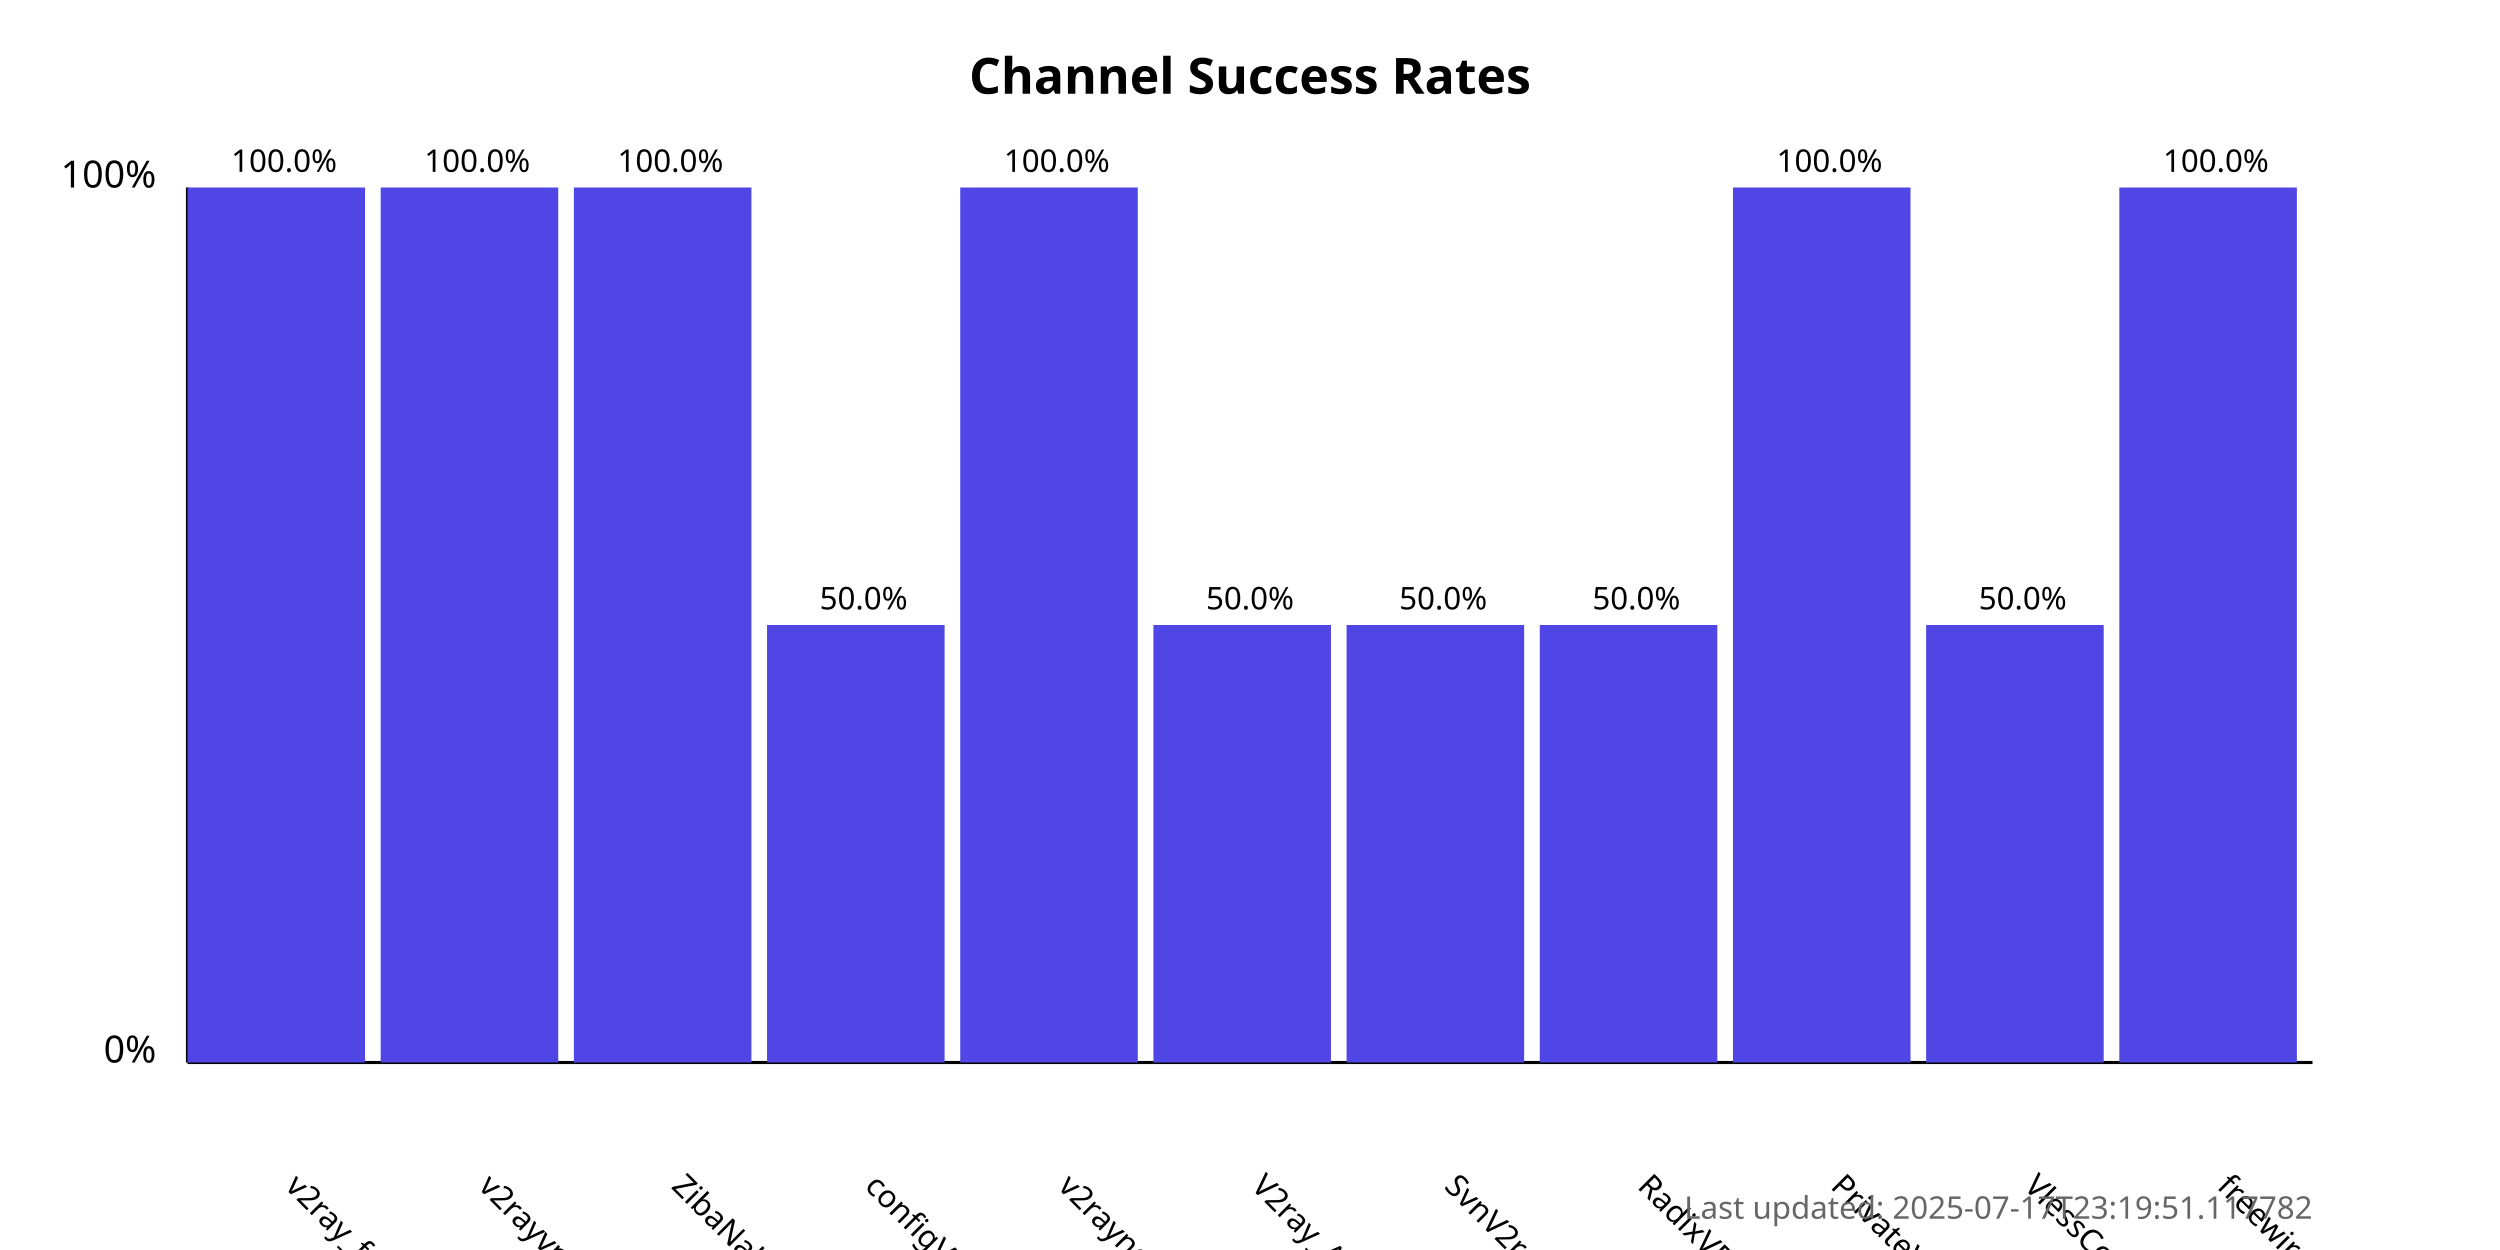
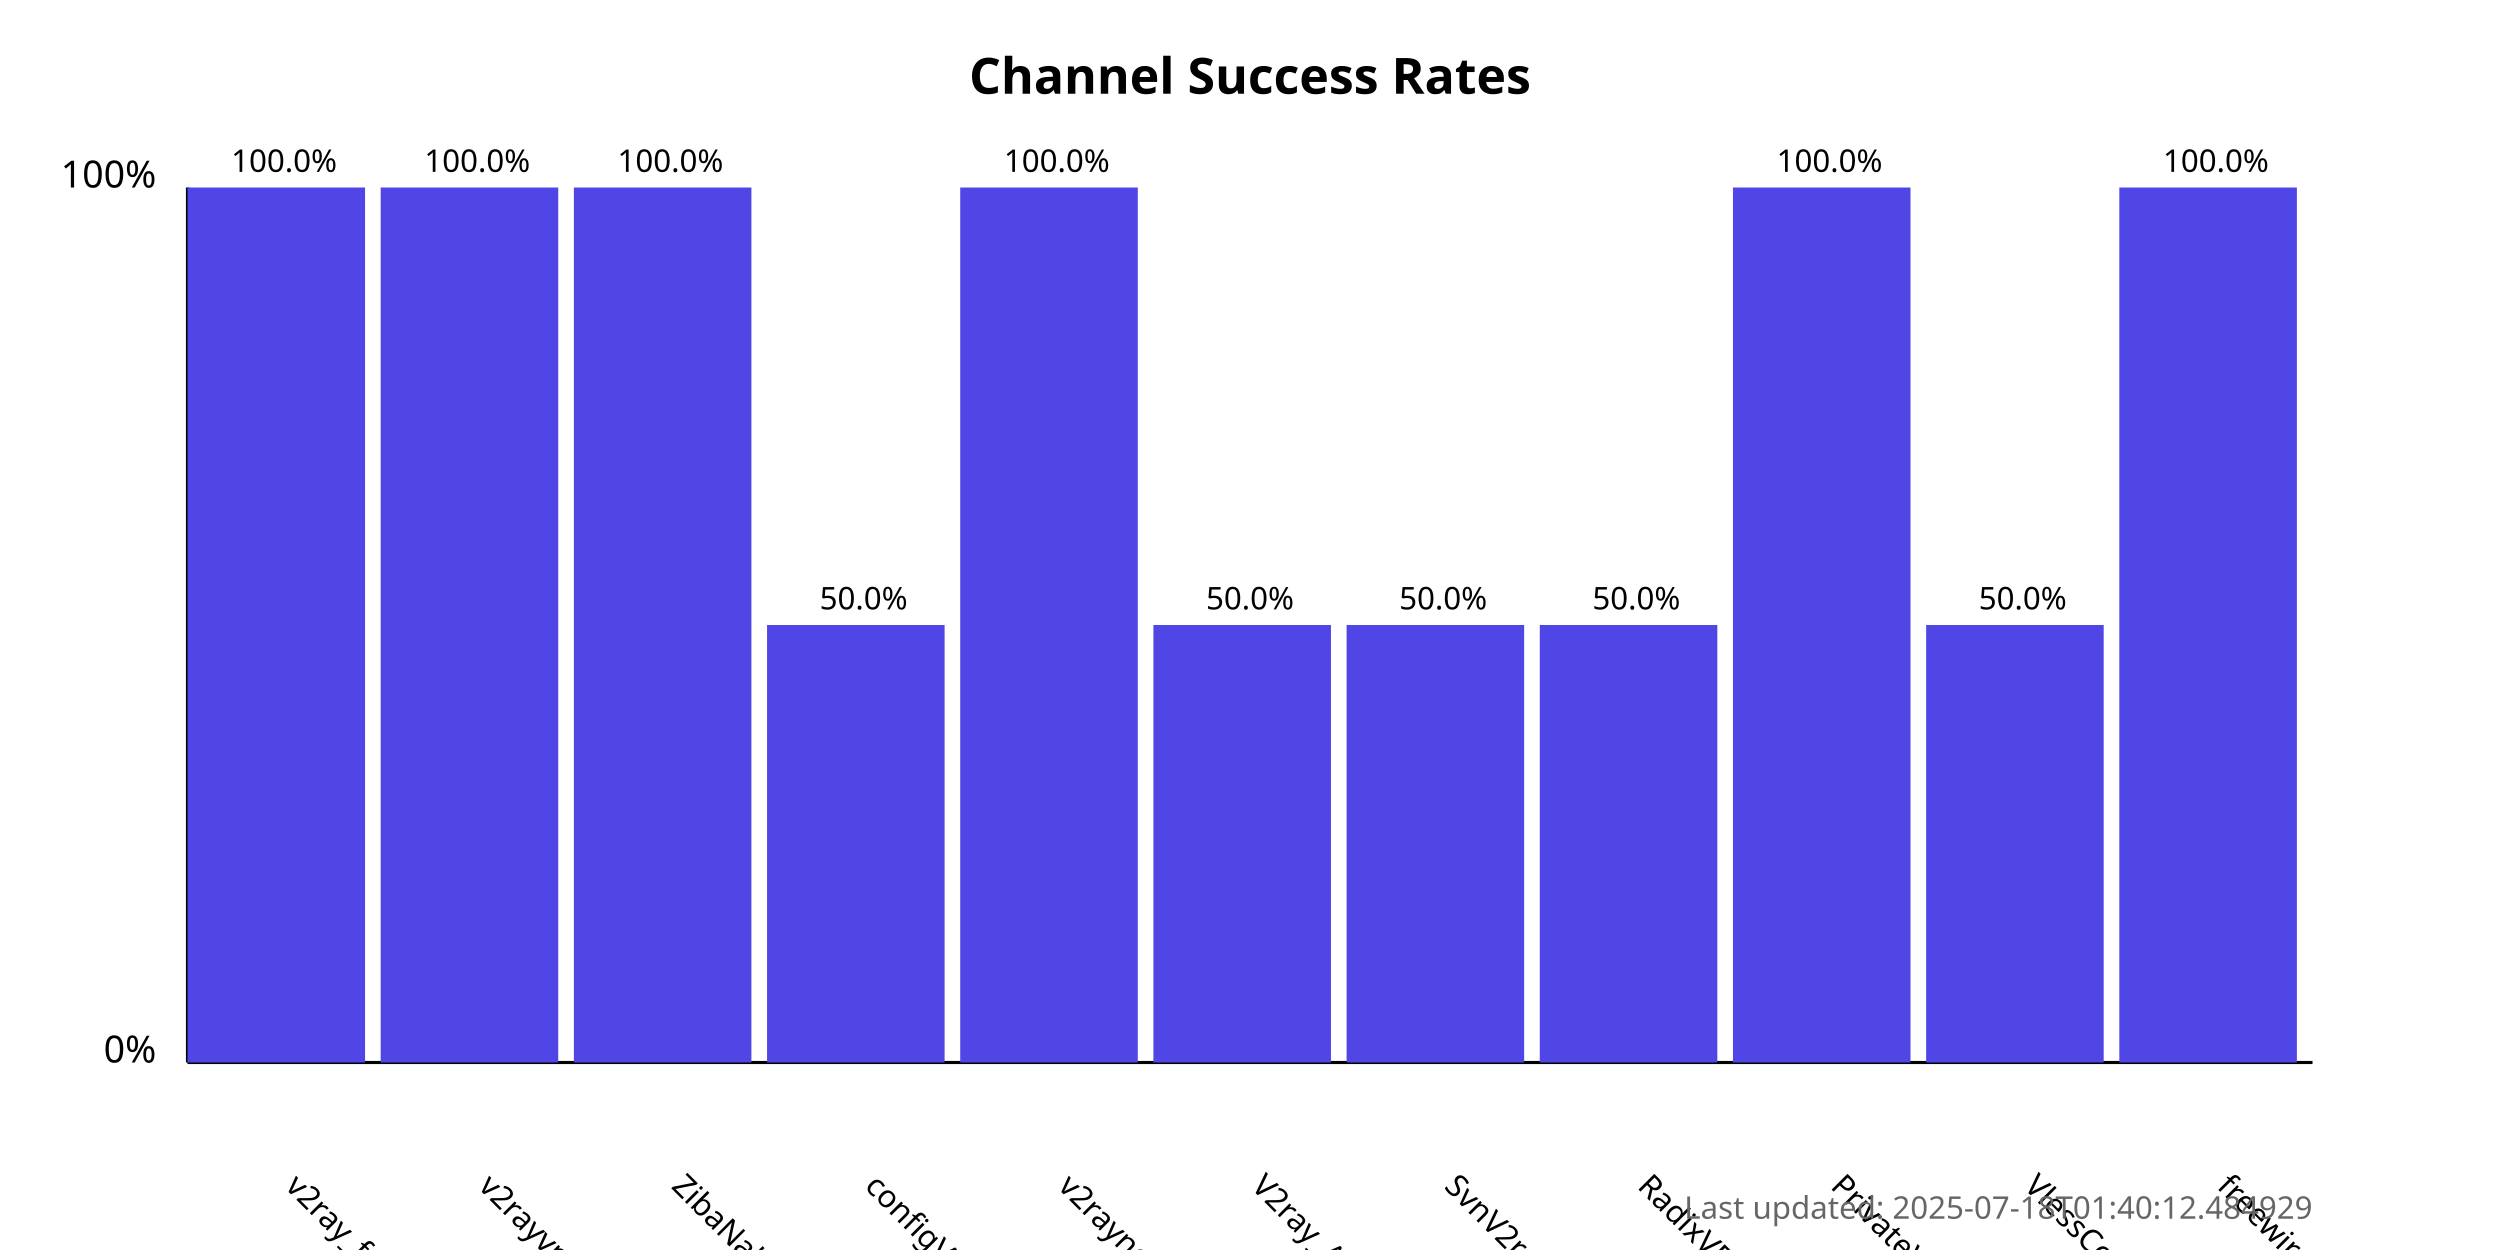
<svg xmlns="http://www.w3.org/2000/svg" width="800" height="400">
  <style>
            .chart-title { font: bold 16px sans-serif; }
            .axis-label { font: 12px sans-serif; }
            .tick-label { font: 10px sans-serif; }
            .bar { fill: #4f46e5; }
            .bar:hover { fill: #6366f1; }
            .timestamp { font: 10px sans-serif; fill: #666; }
        </style>
  <text x="400.0" y="30" text-anchor="middle" class="chart-title">
            Channel Success Rates
        </text>
  <line x1="60" y1="340" x2="60" y2="60" stroke="black" stroke-width="1" />
  <line x1="60" y1="340" x2="740" y2="340" stroke="black" stroke-width="1" />
  <text x="50" y="340" text-anchor="end" class="axis-label">0%</text>
  <text x="50" y="60" text-anchor="end" class="axis-label">100%</text>
  <g>
    <rect x="60" y="60.0" width="56.818" height="280.0" class="bar" />
    <text x="90.909" y="380" transform="rotate(45, 90.90909, 380)" text-anchor="start" class="tick-label">
                v2ray_free_conf
            </text>
    <text x="90.909" y="55.0" text-anchor="middle" class="tick-label">
                100.0%
            </text>
  </g>
  <g>
    <rect x="121.818" y="60.0" width="56.818" height="280.0" class="bar" />
    <text x="152.727" y="380" transform="rotate(45, 152.7273, 380)" text-anchor="start" class="tick-label">
                v2rayvpno
            </text>
    <text x="152.727" y="55.0" text-anchor="middle" class="tick-label">
                100.0%
            </text>
  </g>
  <g>
    <rect x="183.636" y="60.0" width="56.818" height="280.0" class="bar" />
    <text x="214.545" y="380" transform="rotate(45, 214.5455, 380)" text-anchor="start" class="tick-label">
                ZibaNabz
            </text>
    <text x="214.545" y="55.0" text-anchor="middle" class="tick-label">
                100.0%
            </text>
  </g>
  <g>
    <rect x="245.455" y="200.0" width="56.818" height="140.0" class="bar" />
    <text x="276.364" y="380" transform="rotate(45, 276.3636, 380)" text-anchor="start" class="tick-label">
                configV2rayForFree
            </text>
    <text x="276.364" y="195.0" text-anchor="middle" class="tick-label">
                50.0%
            </text>
  </g>
  <g>
    <rect x="307.273" y="60.0" width="56.818" height="280.0" class="bar" />
    <text x="338.182" y="380" transform="rotate(45, 338.1818, 380)" text-anchor="start" class="tick-label">
                v2rayngvpn
            </text>
    <text x="338.182" y="55.0" text-anchor="middle" class="tick-label">
                100.0%
            </text>
  </g>
  <g>
    <rect x="369.091" y="200.0" width="56.818" height="140.0" class="bar" />
    <text x="400.0" y="380" transform="rotate(45, 400.0, 380)" text-anchor="start" class="tick-label">
                V2ray_Alpha
            </text>
    <text x="400.0" y="195.0" text-anchor="middle" class="tick-label">
                50.0%
            </text>
  </g>
  <g>
    <rect x="430.909" y="200.0" width="56.818" height="140.0" class="bar" />
    <text x="461.818" y="380" transform="rotate(45, 461.8182, 380)" text-anchor="start" class="tick-label">
                SvnV2ray
            </text>
    <text x="461.818" y="195.0" text-anchor="middle" class="tick-label">
                50.0%
            </text>
  </g>
  <g>
    <rect x="492.727" y="200.0" width="56.818" height="140.0" class="bar" />
    <text x="523.636" y="380" transform="rotate(45, 523.6364, 380)" text-anchor="start" class="tick-label">
                RadixVPN
            </text>
    <text x="523.636" y="195.0" text-anchor="middle" class="tick-label">
                50.0%
            </text>
  </g>
  <g>
    <rect x="554.545" y="60.0" width="56.818" height="280.0" class="bar" />
    <text x="585.455" y="380" transform="rotate(45, 585.4545, 380)" text-anchor="start" class="tick-label">
                PrivateVPNs
            </text>
    <text x="585.455" y="55.0" text-anchor="middle" class="tick-label">
                100.0%
            </text>
  </g>
  <g>
    <rect x="616.364" y="200.0" width="56.818" height="140.0" class="bar" />
    <text x="647.273" y="380" transform="rotate(45, 647.2727, 380)" text-anchor="start" class="tick-label">
                VlessConfig
            </text>
    <text x="647.273" y="195.0" text-anchor="middle" class="tick-label">
                50.0%
            </text>
  </g>
  <g>
    <rect x="678.182" y="60.0" width="56.818" height="280.0" class="bar" />
    <text x="709.091" y="380" transform="rotate(45, 709.0909, 380)" text-anchor="start" class="tick-label">
                freewireguard
            </text>
    <text x="709.091" y="55.0" text-anchor="middle" class="tick-label">
                100.0%
            </text>
  </g>
  <text x="740" y="390" text-anchor="end" class="timestamp">
-             Last updated: 2025-07-17T23:19:51.117782
+             Last updated: 2025-07-18T01:40:12.484929
        </text>
</svg>
